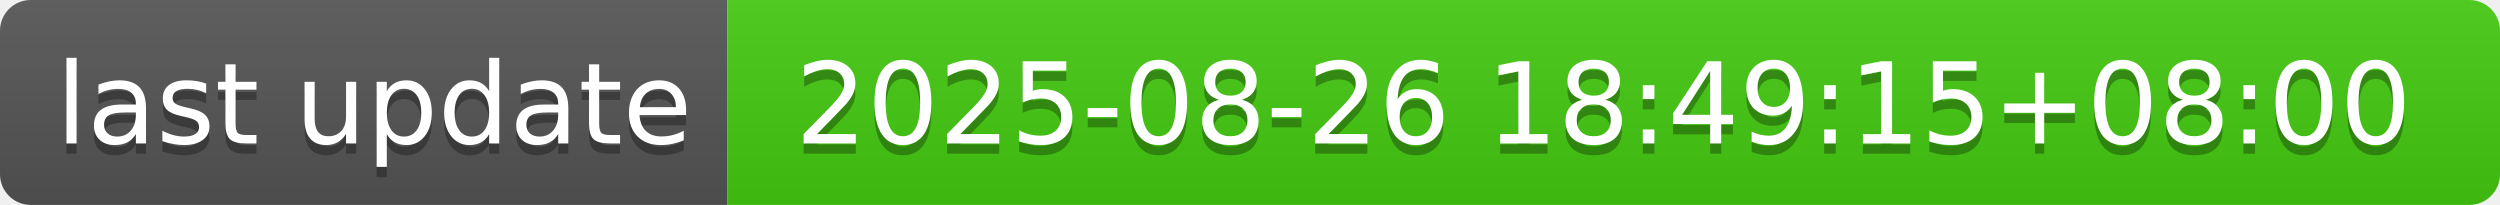
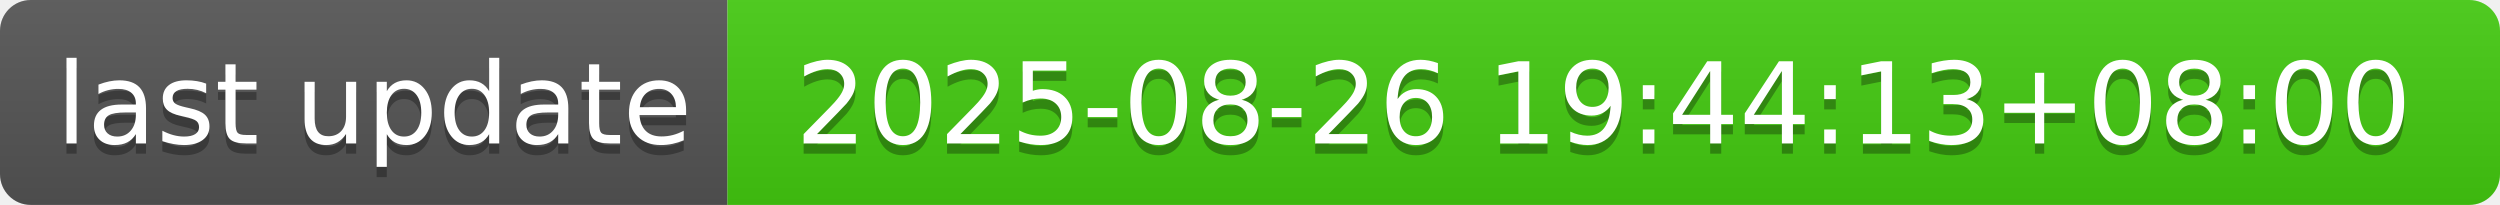
- <svg xmlns="http://www.w3.org/2000/svg" width="244" height="20" role="img" aria-label="last update: 2025-08-26 18:49:15+08:00">
+ <svg xmlns="http://www.w3.org/2000/svg" width="244" height="20" role="img" aria-label="last update: 2025-08-26 19:44:13+08:00">
  <linearGradient id="s" x2="0" y2="100%">
    <stop offset="0" stop-color="#bbb" stop-opacity=".1" />
    <stop offset="1" stop-opacity=".1" />
  </linearGradient>
  <clipPath id="r">
    <rect width="244" height="20" rx="3" fill="#fff" />
  </clipPath>
  <g clip-path="url(#r)">
    <rect width="71" height="20" fill="#555" />
    <rect x="71" width="173" height="20" fill="#4c1" />
    <rect width="244" height="20" fill="url(#s)" />
  </g>
  <g fill="#fff" text-anchor="middle" font-family="Verdana,Geneva,DejaVu Sans,sans-serif" text-rendering="geometricPrecision" font-size="110">
    <text aria-hidden="true" x="365" y="150" fill="#010101" fill-opacity=".3" transform="scale(.1)" textLength="610">last update</text>
    <text x="365" y="140" transform="scale(.1)" fill="#fff" textLength="610">last update</text>
-     <text aria-hidden="true" x="1565" y="150" fill="#010101" fill-opacity=".3" transform="scale(.1)" textLength="1630">2025-08-26 18:49:15+08:00</text>
-     <text x="1565" y="140" transform="scale(.1)" fill="#fff" textLength="1630">2025-08-26 18:49:15+08:00</text>
+     <text aria-hidden="true" x="1565" y="150" fill="#010101" fill-opacity=".3" transform="scale(.1)" textLength="1630">2025-08-26 19:44:13+08:00</text>
+     <text x="1565" y="140" transform="scale(.1)" fill="#fff" textLength="1630">2025-08-26 19:44:13+08:00</text>
  </g>
</svg>
